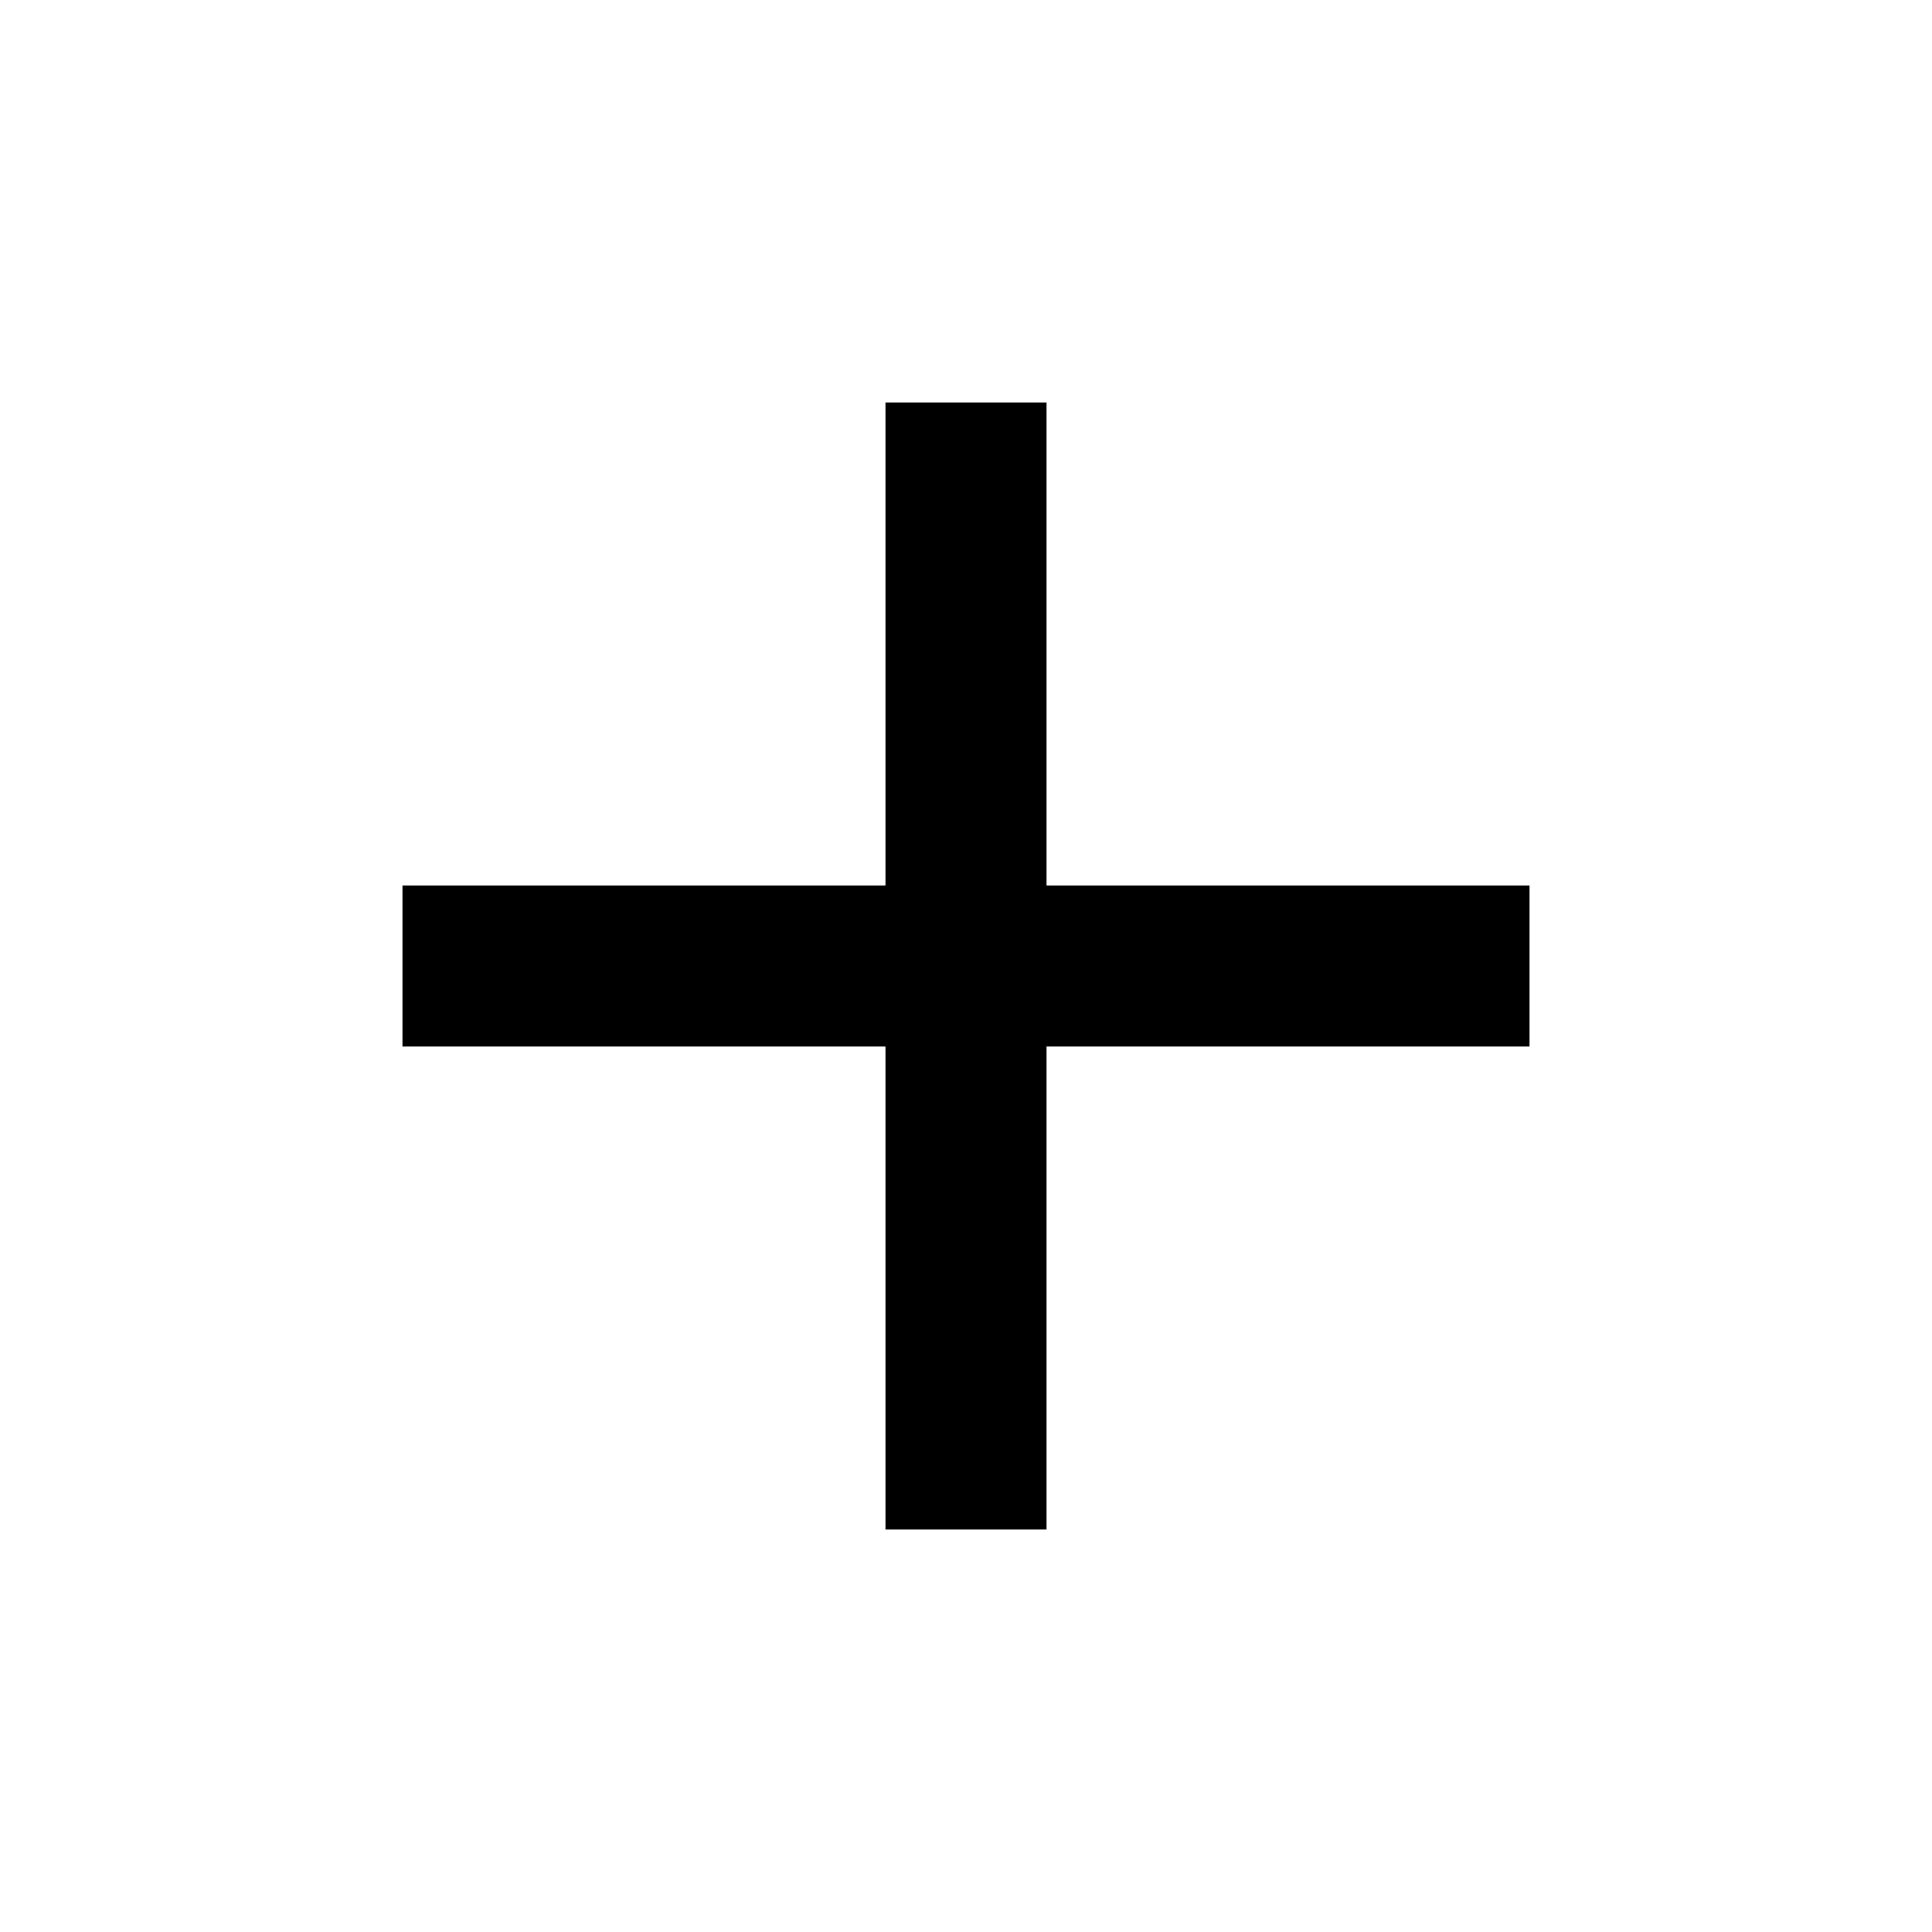
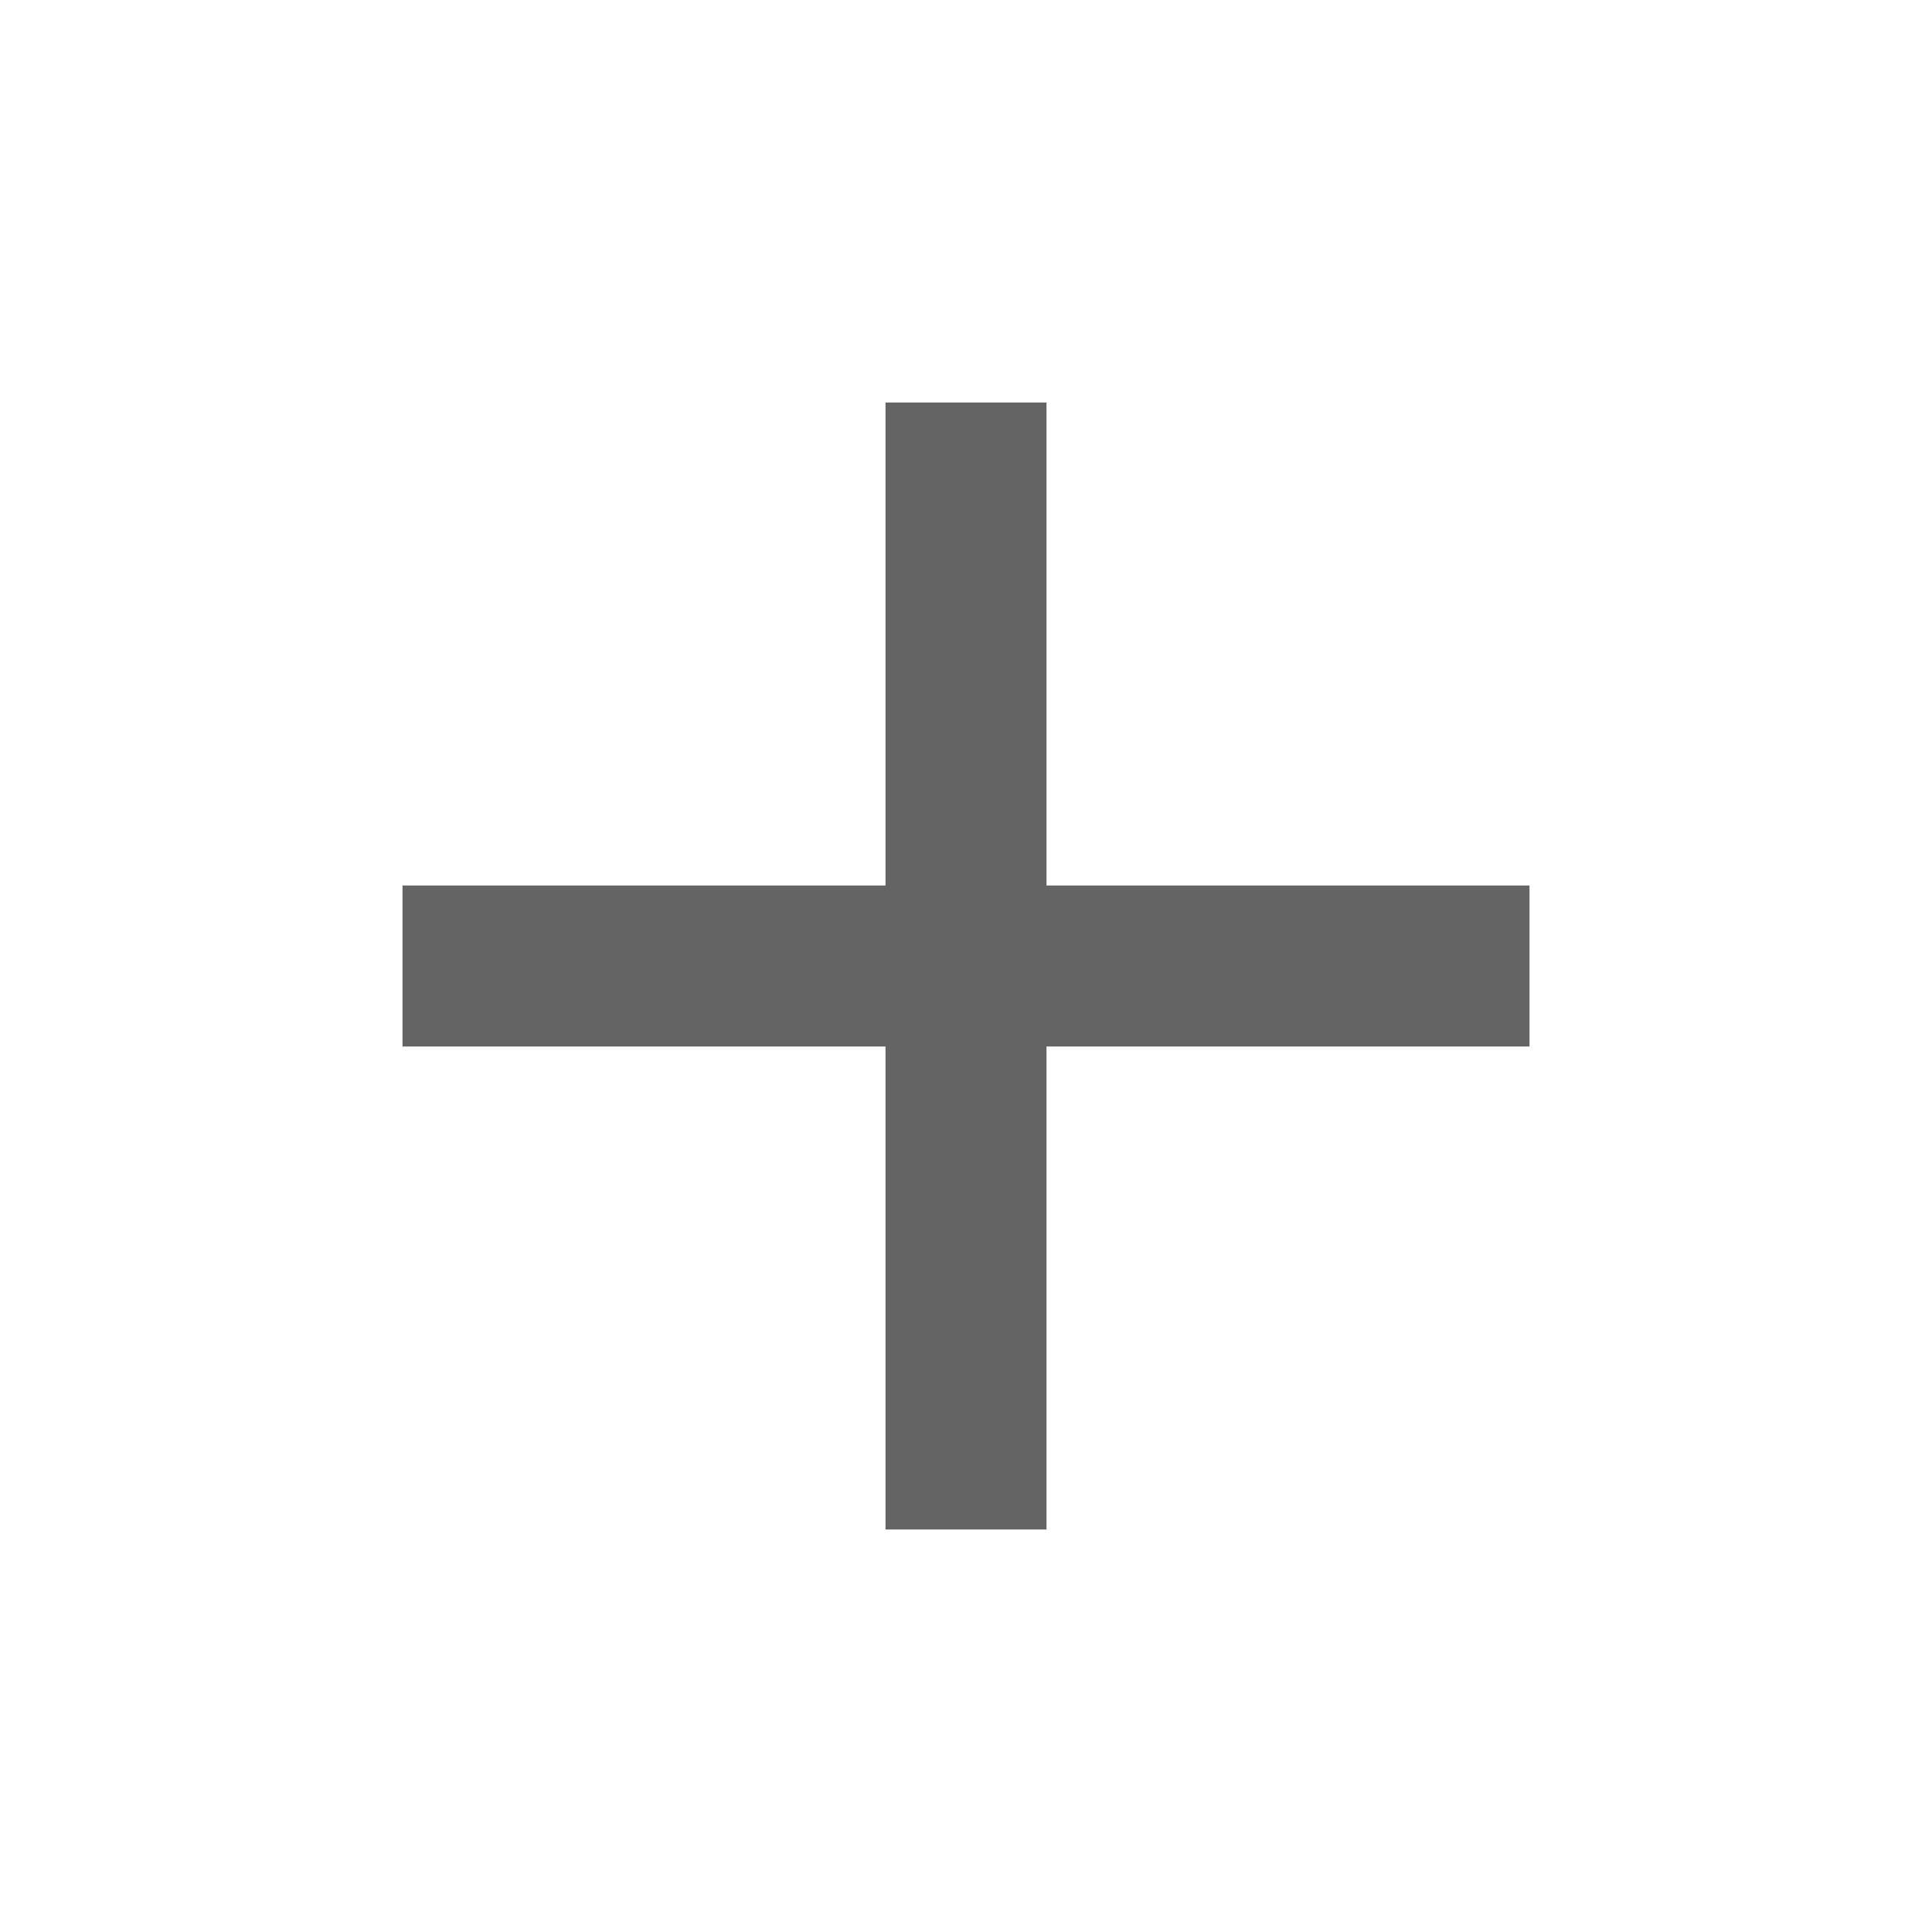
- <svg xmlns="http://www.w3.org/2000/svg" width="24" height="24" viewBox="0 0 24 24">
+ <svg xmlns="http://www.w3.org/2000/svg" fill="rgb(100,100,100)" width="24" height="24" viewBox="0 0 24 24">
  <path d="M19 13h-6v6h-2v-6H5v-2h6V5h2v6h6v2z" />
  <path d="M0 0h24v24H0z" fill="none" />
</svg>
